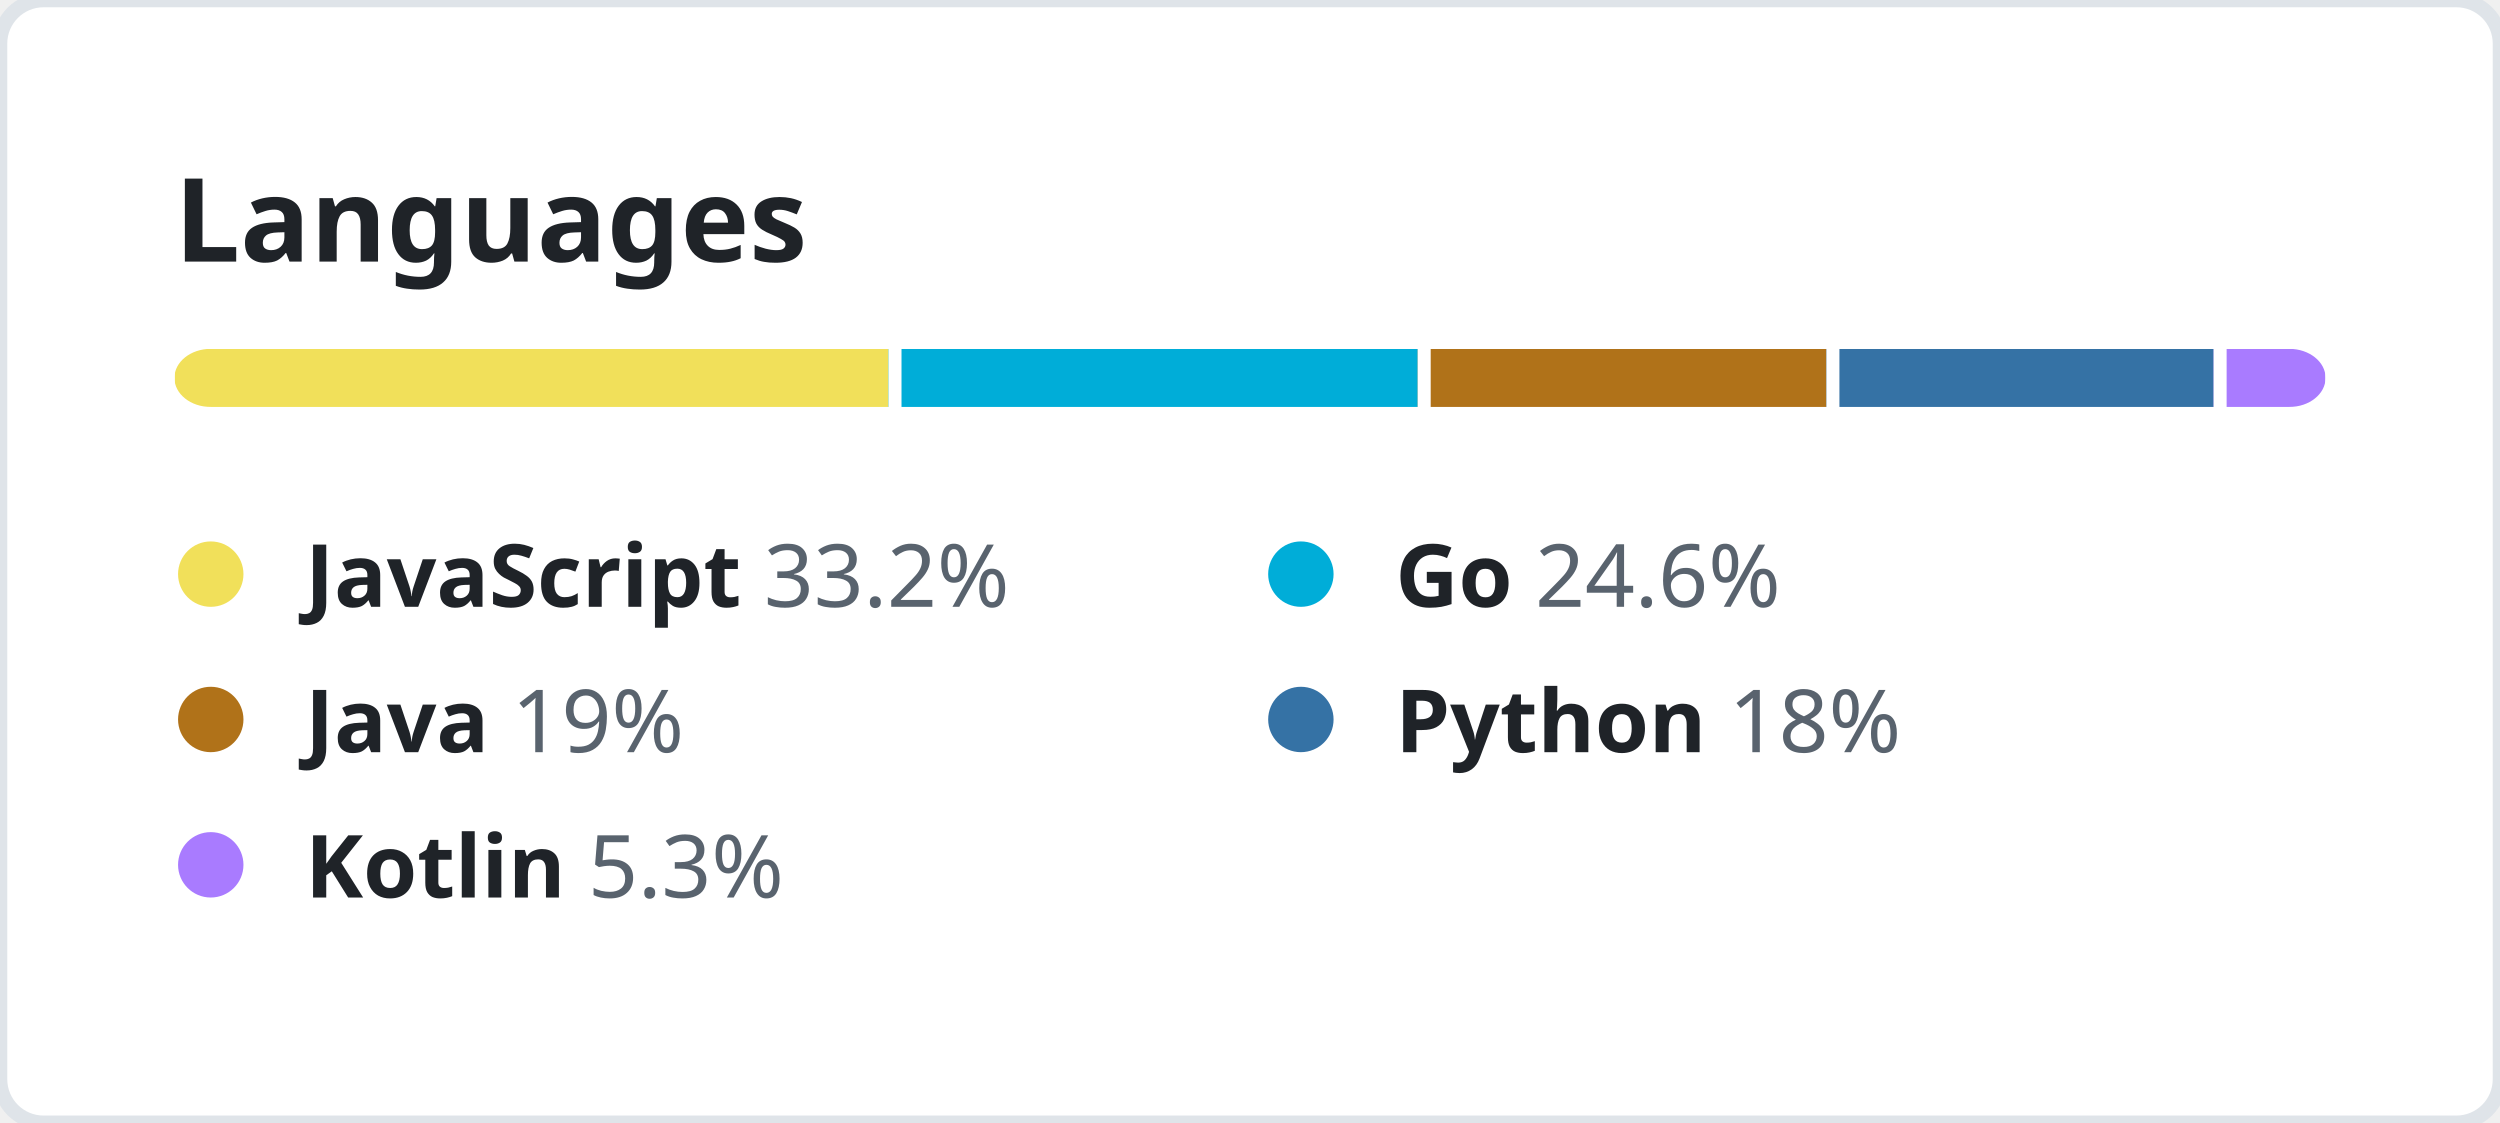
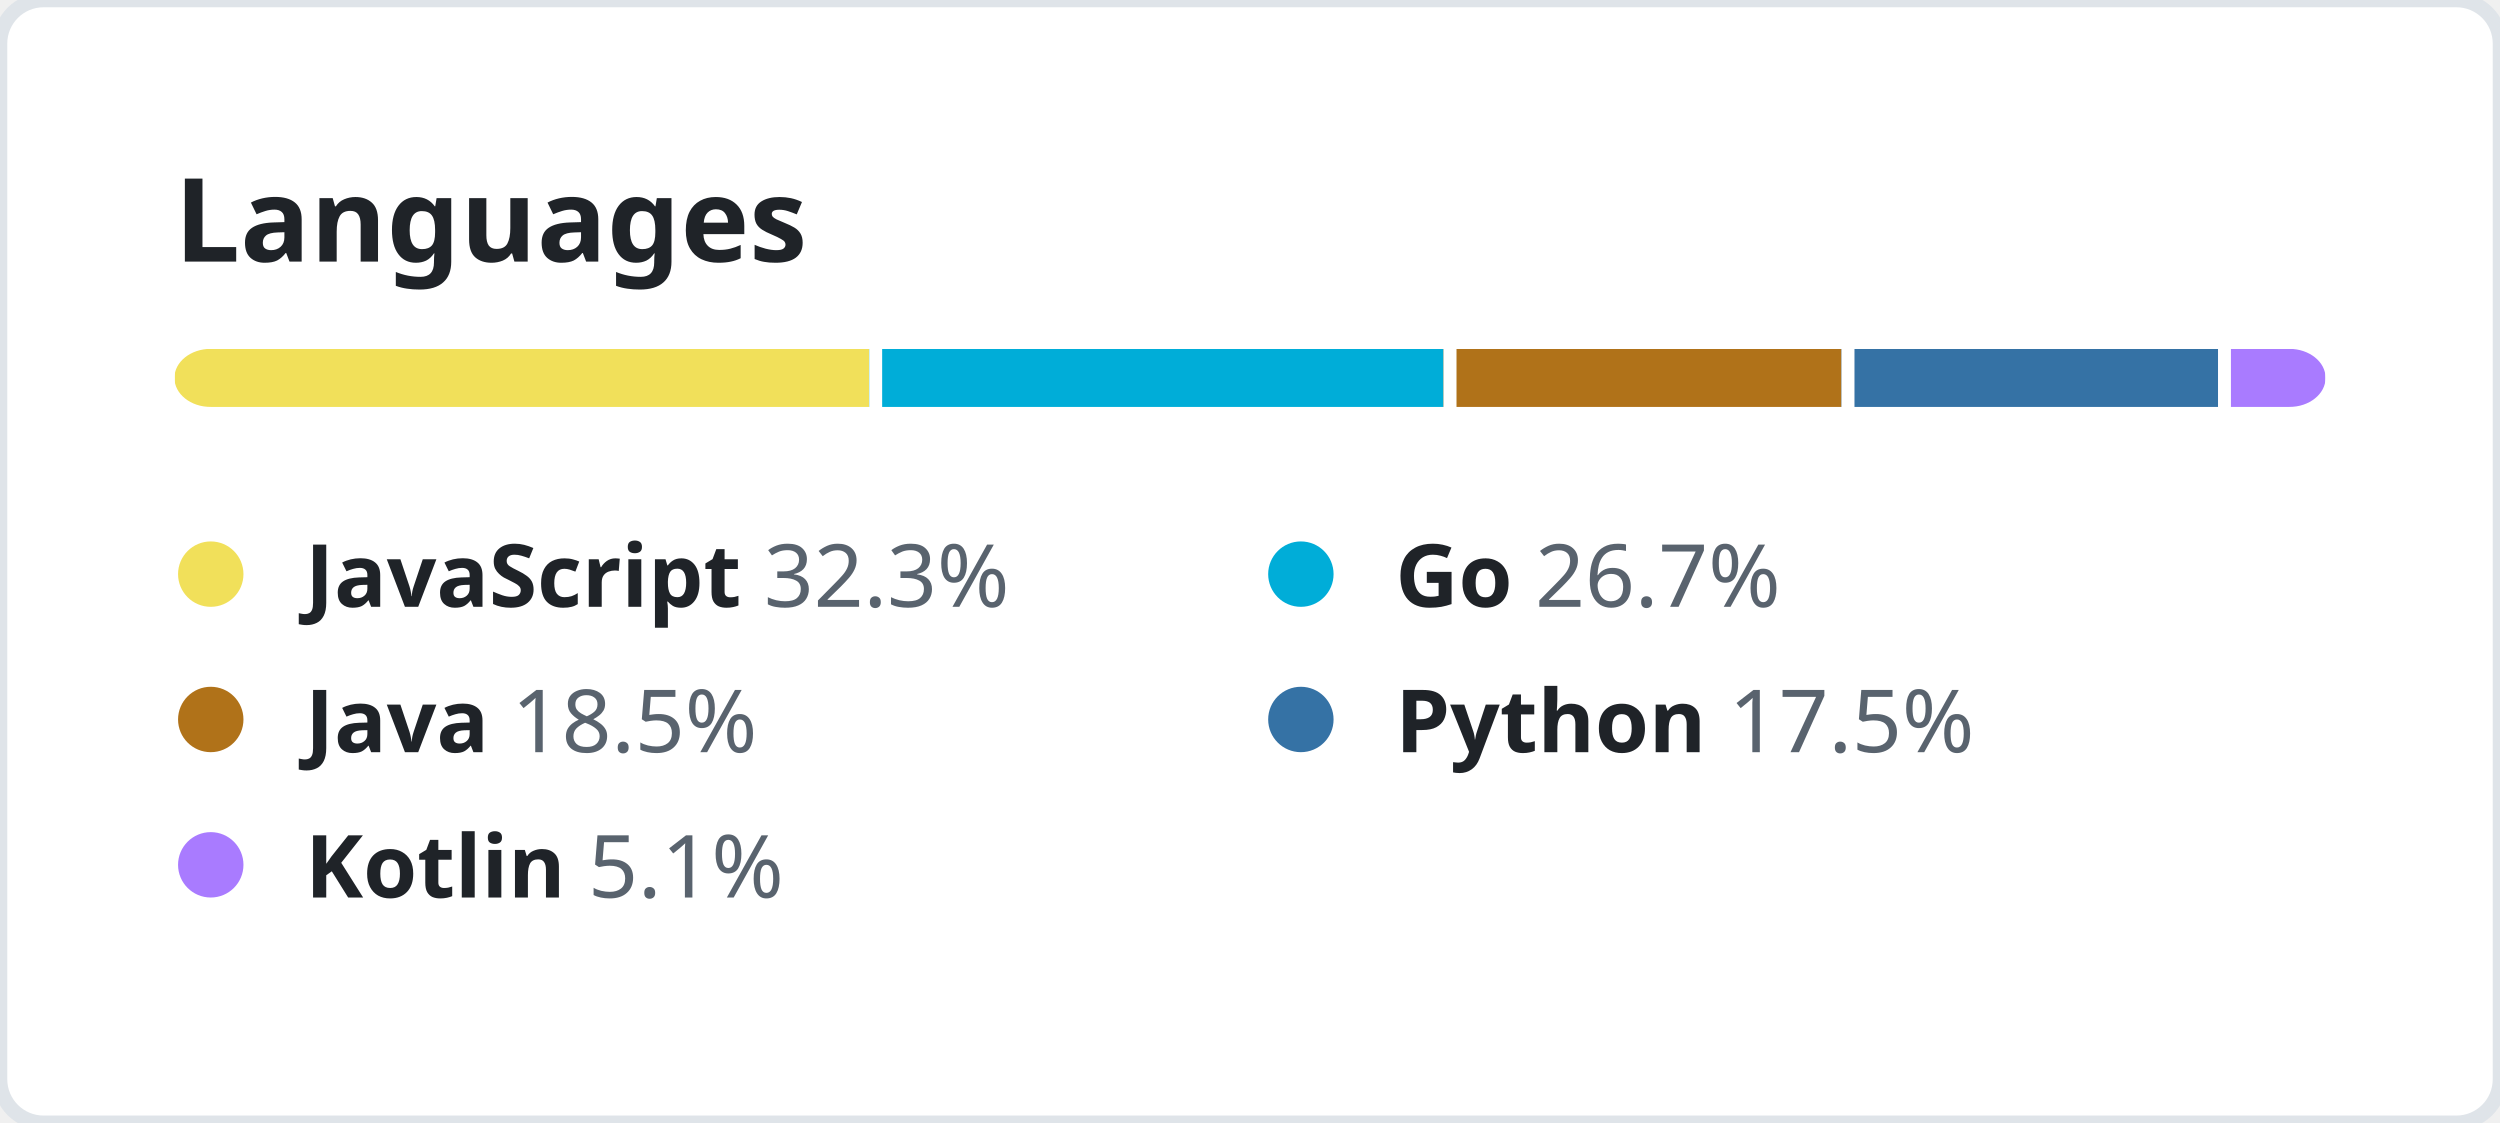
<svg xmlns="http://www.w3.org/2000/svg" width="344" height="154.5" viewBox="0 0 344 154.5" fill="none">
  <style>
    .header {
      font: 600 16px "Segoe UI", "Noto Sans", Helvetica, Arial, sans-serif;
      fill: #1F2328;
    }

    .lang-name {
      font-family: "Segoe UI", "Noto Sans", Helvetica, Arial, sans-serif;
      font-size: 12px;
    }

    .lang-name-bold {
      font-weight: 600;
      fill: #1F2328;
    }

    .lang-percent {
      font-weight: 400;
      fill: #59636E;
    }
  </style>
  <rect height="100%" width="100%" fill="#FFFFFF" rx="6" ry="6" stroke="#DFE4E9" stroke-width="2" />
  <g transform="translate(24, 0)">
    <g transform="translate(0, 36)">
      <text class="header">Languages</text>
    </g>
    <g transform="translate(0, 48)">
      <svg height="8" width="296">
        <mask id="rect-mask">
          <rect x="0" y="0" width="100%" height="100%" fill="white" rx="5" />
        </mask>
        <circle id="legend-dot" cx="5" cy="6" r="4.5" />
-         <rect mask="url(#rect-mask)" x="0%" y="0" width="33.2%" height="100%" fill="#f1e05a" />
-         <rect mask="url(#rect-mask)" x="33.2%" y="0" width="24.6%" height="100%" fill="#00ADD8" />
-         <rect x="33.2%" y="0" width="0.6%" height="100%" fill="#FFFFFF" />
-         <rect mask="url(#rect-mask)" x="57.8%" y="0" width="19%" height="100%" fill="#b07219" />
-         <rect x="57.8%" y="0" width="0.6%" height="100%" fill="#FFFFFF" />
-         <rect mask="url(#rect-mask)" x="76.8%" y="0" width="18%" height="100%" fill="#3572A5" />
-         <rect x="76.8%" y="0" width="0.6%" height="100%" fill="#FFFFFF" />
-         <rect mask="url(#rect-mask)" x="94.8%" y="0" width="5.3%" height="100%" fill="#A97BFF" />
-         <rect x="94.8%" y="0" width="0.6%" height="100%" fill="#FFFFFF" />
+         <rect mask="url(#rect-mask)" x="0%" y="0" width="32.3%" height="100%" fill="#f1e05a" />
+         <rect mask="url(#rect-mask)" x="32.3%" y="0" width="26.7%" height="100%" fill="#00ADD8" />
+         <rect x="32.3%" y="0" width="0.6%" height="100%" fill="#FFFFFF" />
+         <rect mask="url(#rect-mask)" x="59%" y="0" width="18.5%" height="100%" fill="#b07219" />
+         <rect x="59%" y="0" width="0.6%" height="100%" fill="#FFFFFF" />
+         <rect mask="url(#rect-mask)" x="77.5%" y="0" width="17.5%" height="100%" fill="#3572A5" />
+         <rect x="77.5%" y="0" width="0.6%" height="100%" fill="#FFFFFF" />
+         <rect mask="url(#rect-mask)" x="95%" y="0" width="5.1%" height="100%" fill="#A97BFF" />
+         <rect x="95%" y="0" width="0.6%" height="100%" fill="#FFFFFF" />
      </svg>
      <g transform="translate(0, 25)">
        <circle cx="5" cy="6" r="4.5" fill="#f1e05a" />
        <text x="18" y="10.5" class="lang-name">
          <tspan class="lang-name-bold">JavaScript</tspan>
-           <tspan class="lang-percent">33.2%</tspan>
+           <tspan class="lang-percent">32.3%</tspan>
        </text>
      </g>
      <g transform="translate(150, 25)">
        <circle cx="5" cy="6" r="4.5" fill="#00ADD8" />
        <text x="18" y="10.5" class="lang-name">
          <tspan class="lang-name-bold">Go</tspan>
-           <tspan class="lang-percent">24.6%</tspan>
+           <tspan class="lang-percent">26.7%</tspan>
        </text>
      </g>
      <g transform="translate(0, 45)">
        <circle cx="5" cy="6" r="4.5" fill="#b07219" />
        <text x="18" y="10.5" class="lang-name">
          <tspan class="lang-name-bold">Java</tspan>
-           <tspan class="lang-percent">19%</tspan>
+           <tspan class="lang-percent">18.5%</tspan>
        </text>
      </g>
      <g transform="translate(150, 45)">
        <circle cx="5" cy="6" r="4.5" fill="#3572A5" />
        <text x="18" y="10.5" class="lang-name">
          <tspan class="lang-name-bold">Python</tspan>
-           <tspan class="lang-percent">18%</tspan>
+           <tspan class="lang-percent">17.5%</tspan>
        </text>
      </g>
      <g transform="translate(0, 65)">
        <circle cx="5" cy="6" r="4.5" fill="#A97BFF" />
        <text x="18" y="10.5" class="lang-name">
          <tspan class="lang-name-bold">Kotlin</tspan>
-           <tspan class="lang-percent">5.3%</tspan>
+           <tspan class="lang-percent">5.1%</tspan>
        </text>
      </g>
    </g>
  </g>
</svg>
